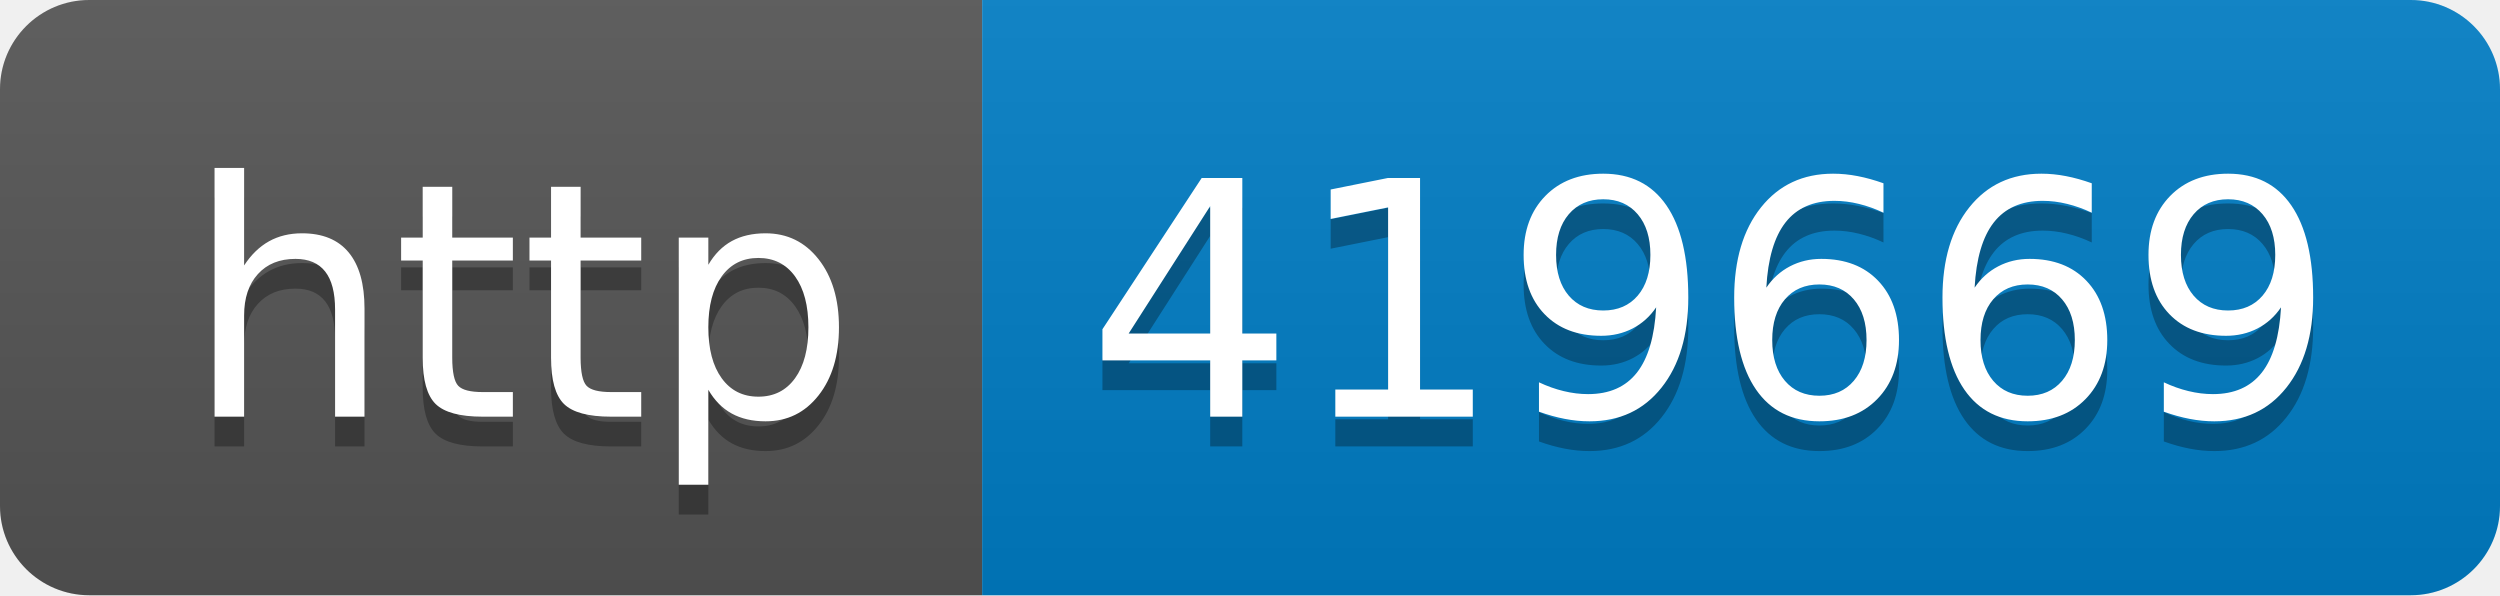
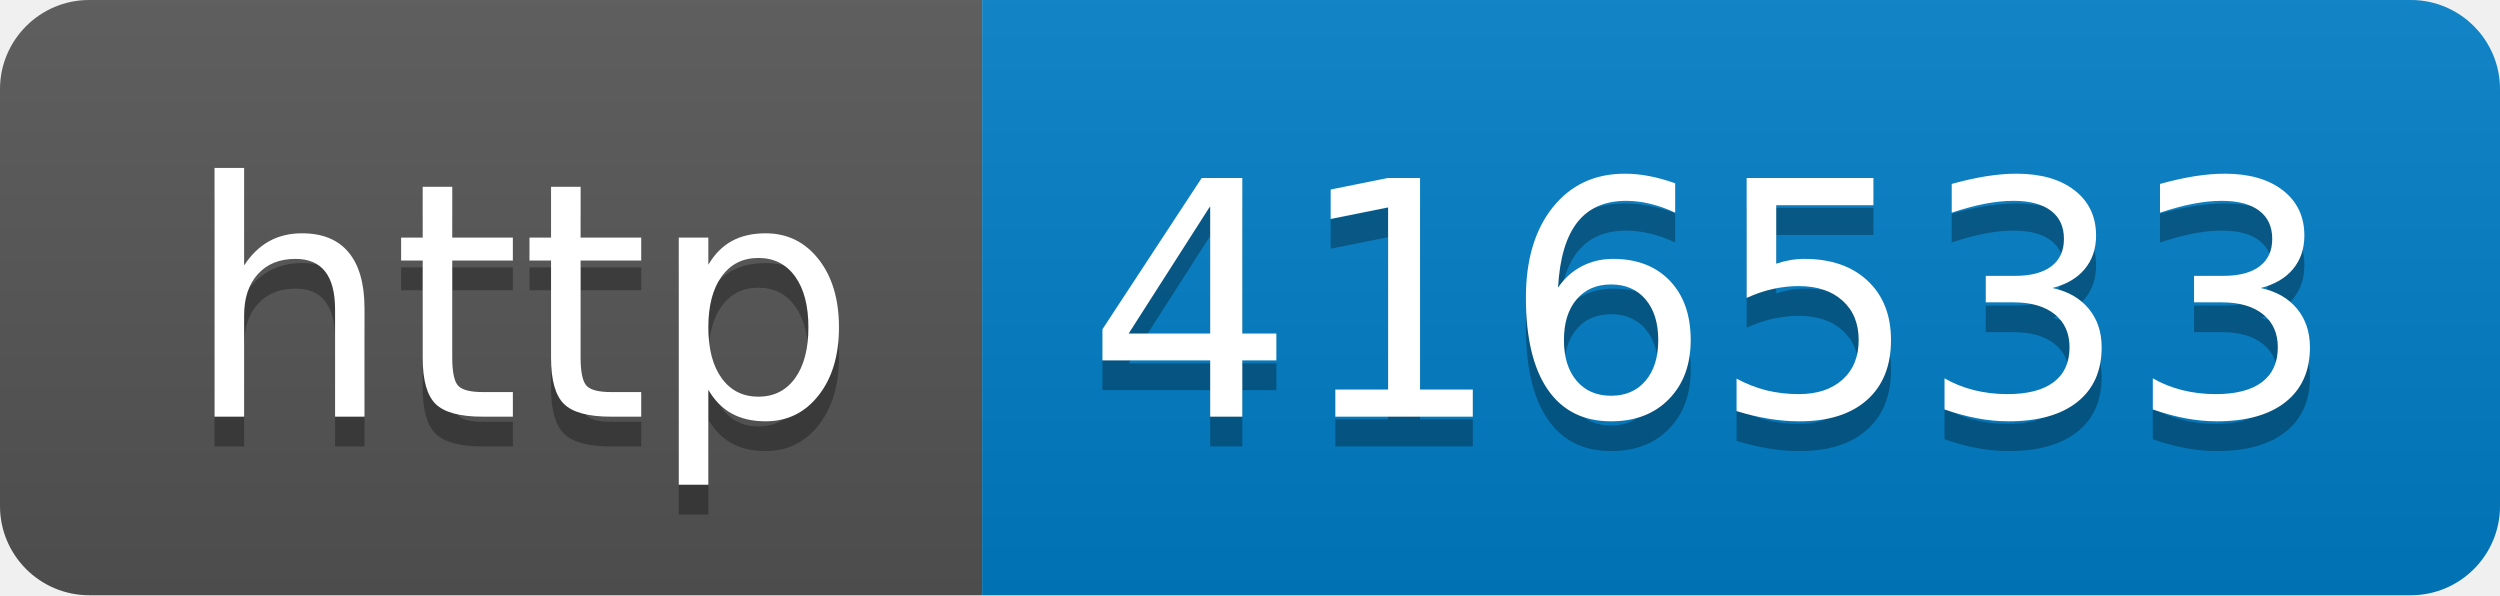
- <svg xmlns="http://www.w3.org/2000/svg" width="84" height="20" role="img" aria-label="http: 419669">
+ <svg xmlns="http://www.w3.org/2000/svg" width="84" height="20" role="img" aria-label="http: 416533">
  <linearGradient id="s" x2="0" y2="100%">
    <stop offset="0" stop-color="#bbb" stop-opacity=".1" />
    <stop offset="1" stop-opacity=".1" />
  </linearGradient>
  <clipPath id="r">
    <rect width="84" height="20" rx="3" fill="#fff" />
  </clipPath>
  <g clip-path="url(#r)">
    <rect width="33" height="20" fill="#555" />
    <rect x="33" width="51" height="20" fill="#007ec6" />
    <rect width="84" height="20" fill="url(#s)" />
  </g>
  <g fill="#fff" text-anchor="middle" font-family="Verdana,Geneva,DejaVu Sans,sans-serif" text-rendering="geometricPrecision" font-size="110">
    <text aria-hidden="true" x="175" y="150" fill="#010101" fill-opacity=".3" transform="scale(.1)" textLength="230">http</text>
    <text x="175" y="140" transform="scale(.1)" fill="#fff" textLength="230">http</text>
-     <text aria-hidden="true" x="575" y="150" fill="#010101" fill-opacity=".3" transform="scale(.1)" textLength="410">419669</text>
-     <text x="575" y="140" transform="scale(.1)" fill="#fff" textLength="410">419669</text>
+     <text aria-hidden="true" x="575" y="150" fill="#010101" fill-opacity=".3" transform="scale(.1)" textLength="410">416533</text>
+     <text x="575" y="140" transform="scale(.1)" fill="#fff" textLength="410">416533</text>
  </g>
</svg>
